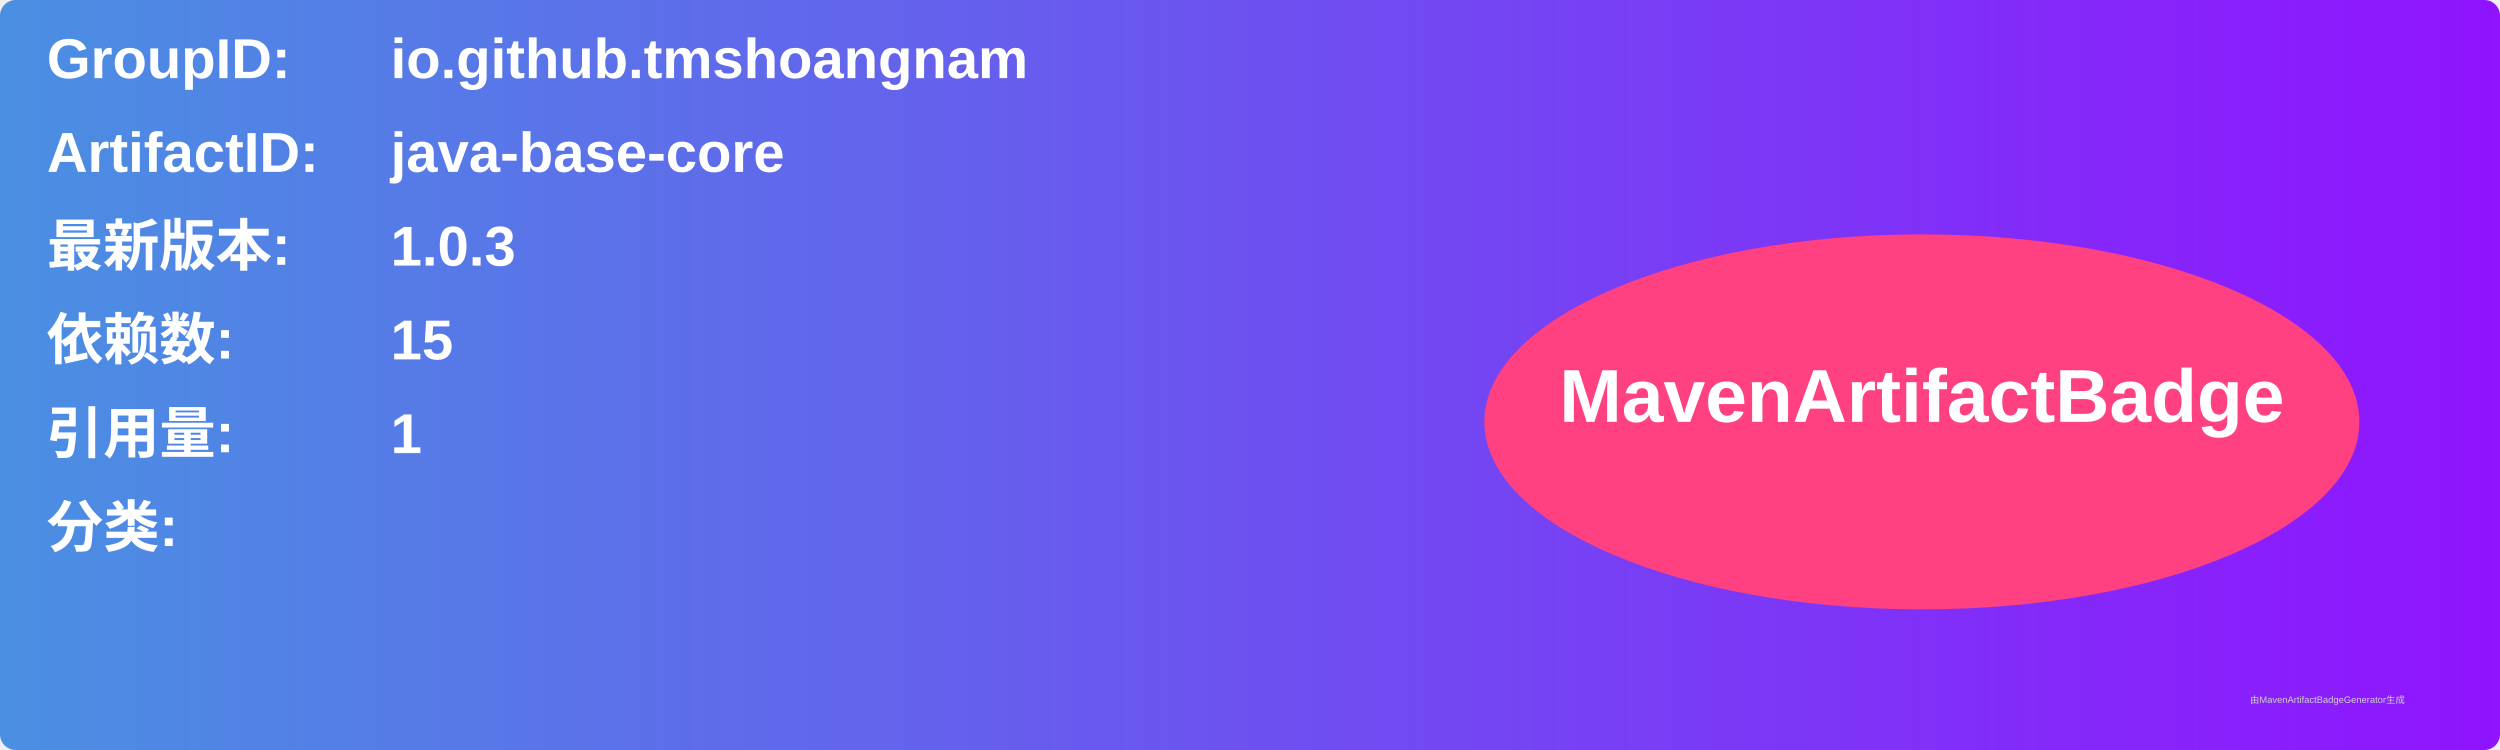
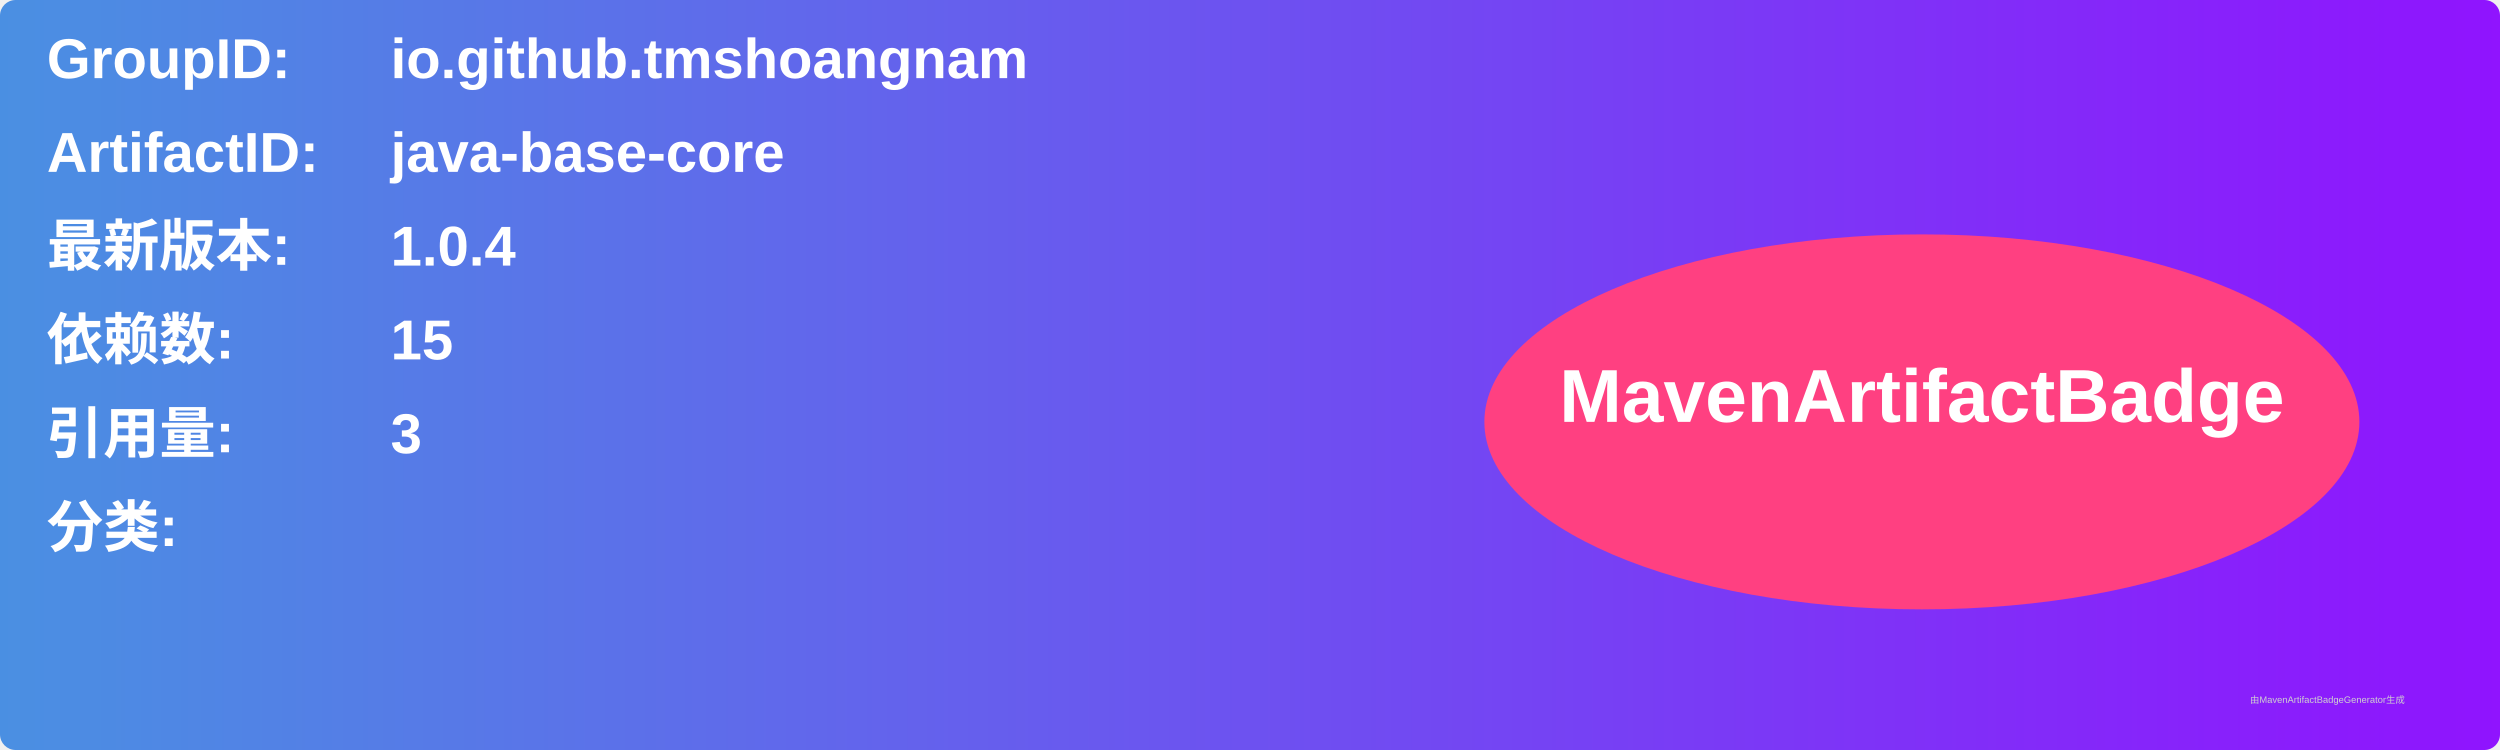
<svg xmlns="http://www.w3.org/2000/svg" width="800" height="240" viewBox="0 0 800 240">
  <linearGradient id="grad" x1="0%" y1="0%" x2="100%" y2="0%">
    <stop offset="0%" stop-color="#4a90e2" />
    <stop offset="100%" stop-color="#9013fe" />
  </linearGradient>
  <rect width="100%" height="100%" rx="5" ry="5" fill="url(#grad)" />
  <g transform="translate(15, 15)">
    <text x="0" y="10" font-family="Arial" font-size="18" fill="white" font-weight="bold" width="260">GroupID:</text>
    <text x="110" y="10" font-family="Arial" font-size="18" fill="white" font-weight="bold" width="460">io.github.tmshoangnam</text>
    <text x="0" y="40" font-family="Arial" font-size="18" fill="white" font-weight="bold" width="260">ArtifactID:</text>
    <text x="110" y="40" font-family="Arial" font-size="18" fill="white" font-weight="bold" width="460">java-base-core</text>
    <text x="0" y="70" font-family="Arial" font-size="18" fill="white" font-weight="bold">最新版本:</text>
    <text x="110" y="70" font-family="Arial" font-size="18" fill="white" font-weight="bold">
-       <tspan font-weight="bold">1.0.3</tspan>
+       <tspan font-weight="bold">1.0.4</tspan>
    </text>
    <text x="0" y="100" font-family="Arial" font-size="18" fill="white" font-weight="bold">依赖数: </text>
    <text x="110" y="100" font-family="Arial" font-size="18" fill="white">
      <tspan font-weight="bold">15</tspan>
    </text>
    <text x="0" y="130" font-family="Arial" font-size="18" fill="white" font-weight="bold">引用量: </text>
    <text x="110" y="130" font-family="Arial" font-size="18" fill="white">
-       <tspan font-weight="bold">1</tspan>
+       <tspan font-weight="bold">3</tspan>
    </text>
    <text x="0" y="160" font-family="Arial" font-size="18" fill="white" font-weight="bold">分类:</text>
    <text x="10" y="190" font-family="Arial" font-size="10" fill="white">
      <tspan font-weight="bold" />
    </text>
    <ellipse cx="600" cy="120" rx="140" ry="60" fill="#ff4081" />
    <text x="600" y="120" text-anchor="middle" font-family="Arial" font-size="24" fill="white" font-weight="bold">MavenArtifactBadge</text>
  </g>
  <text x="720" y="225" font-family="Arial" font-size="3" fill="#d0d0d0">由MavenArtifactBadgeGenerator生成</text>
</svg>
